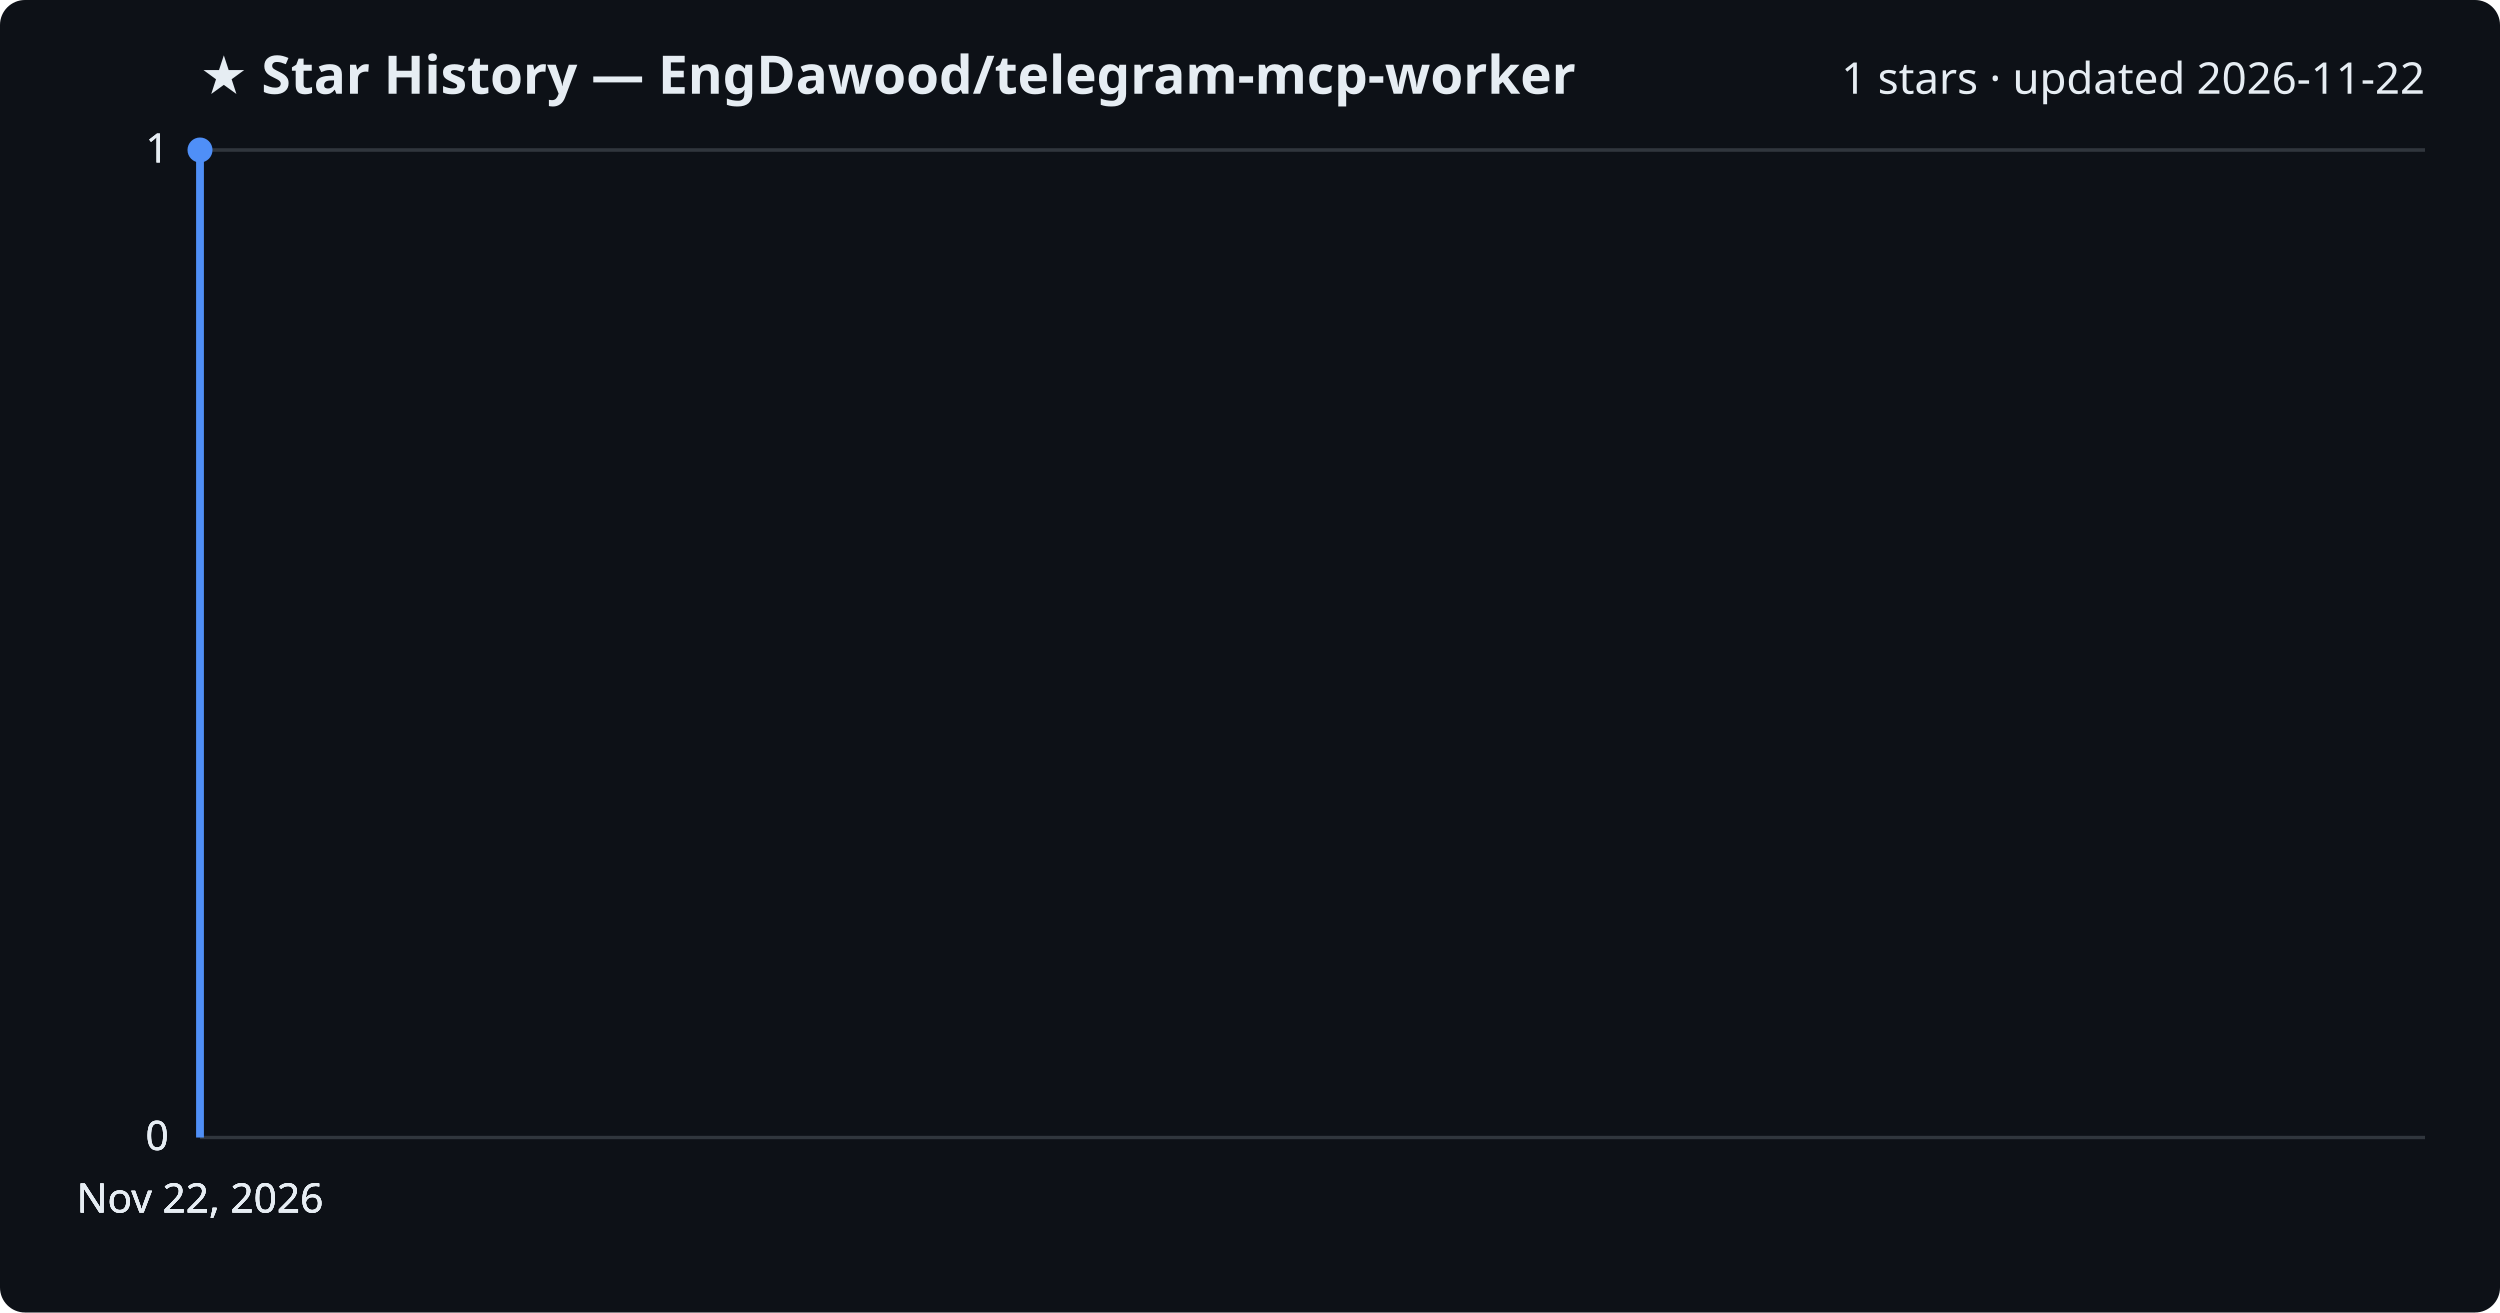
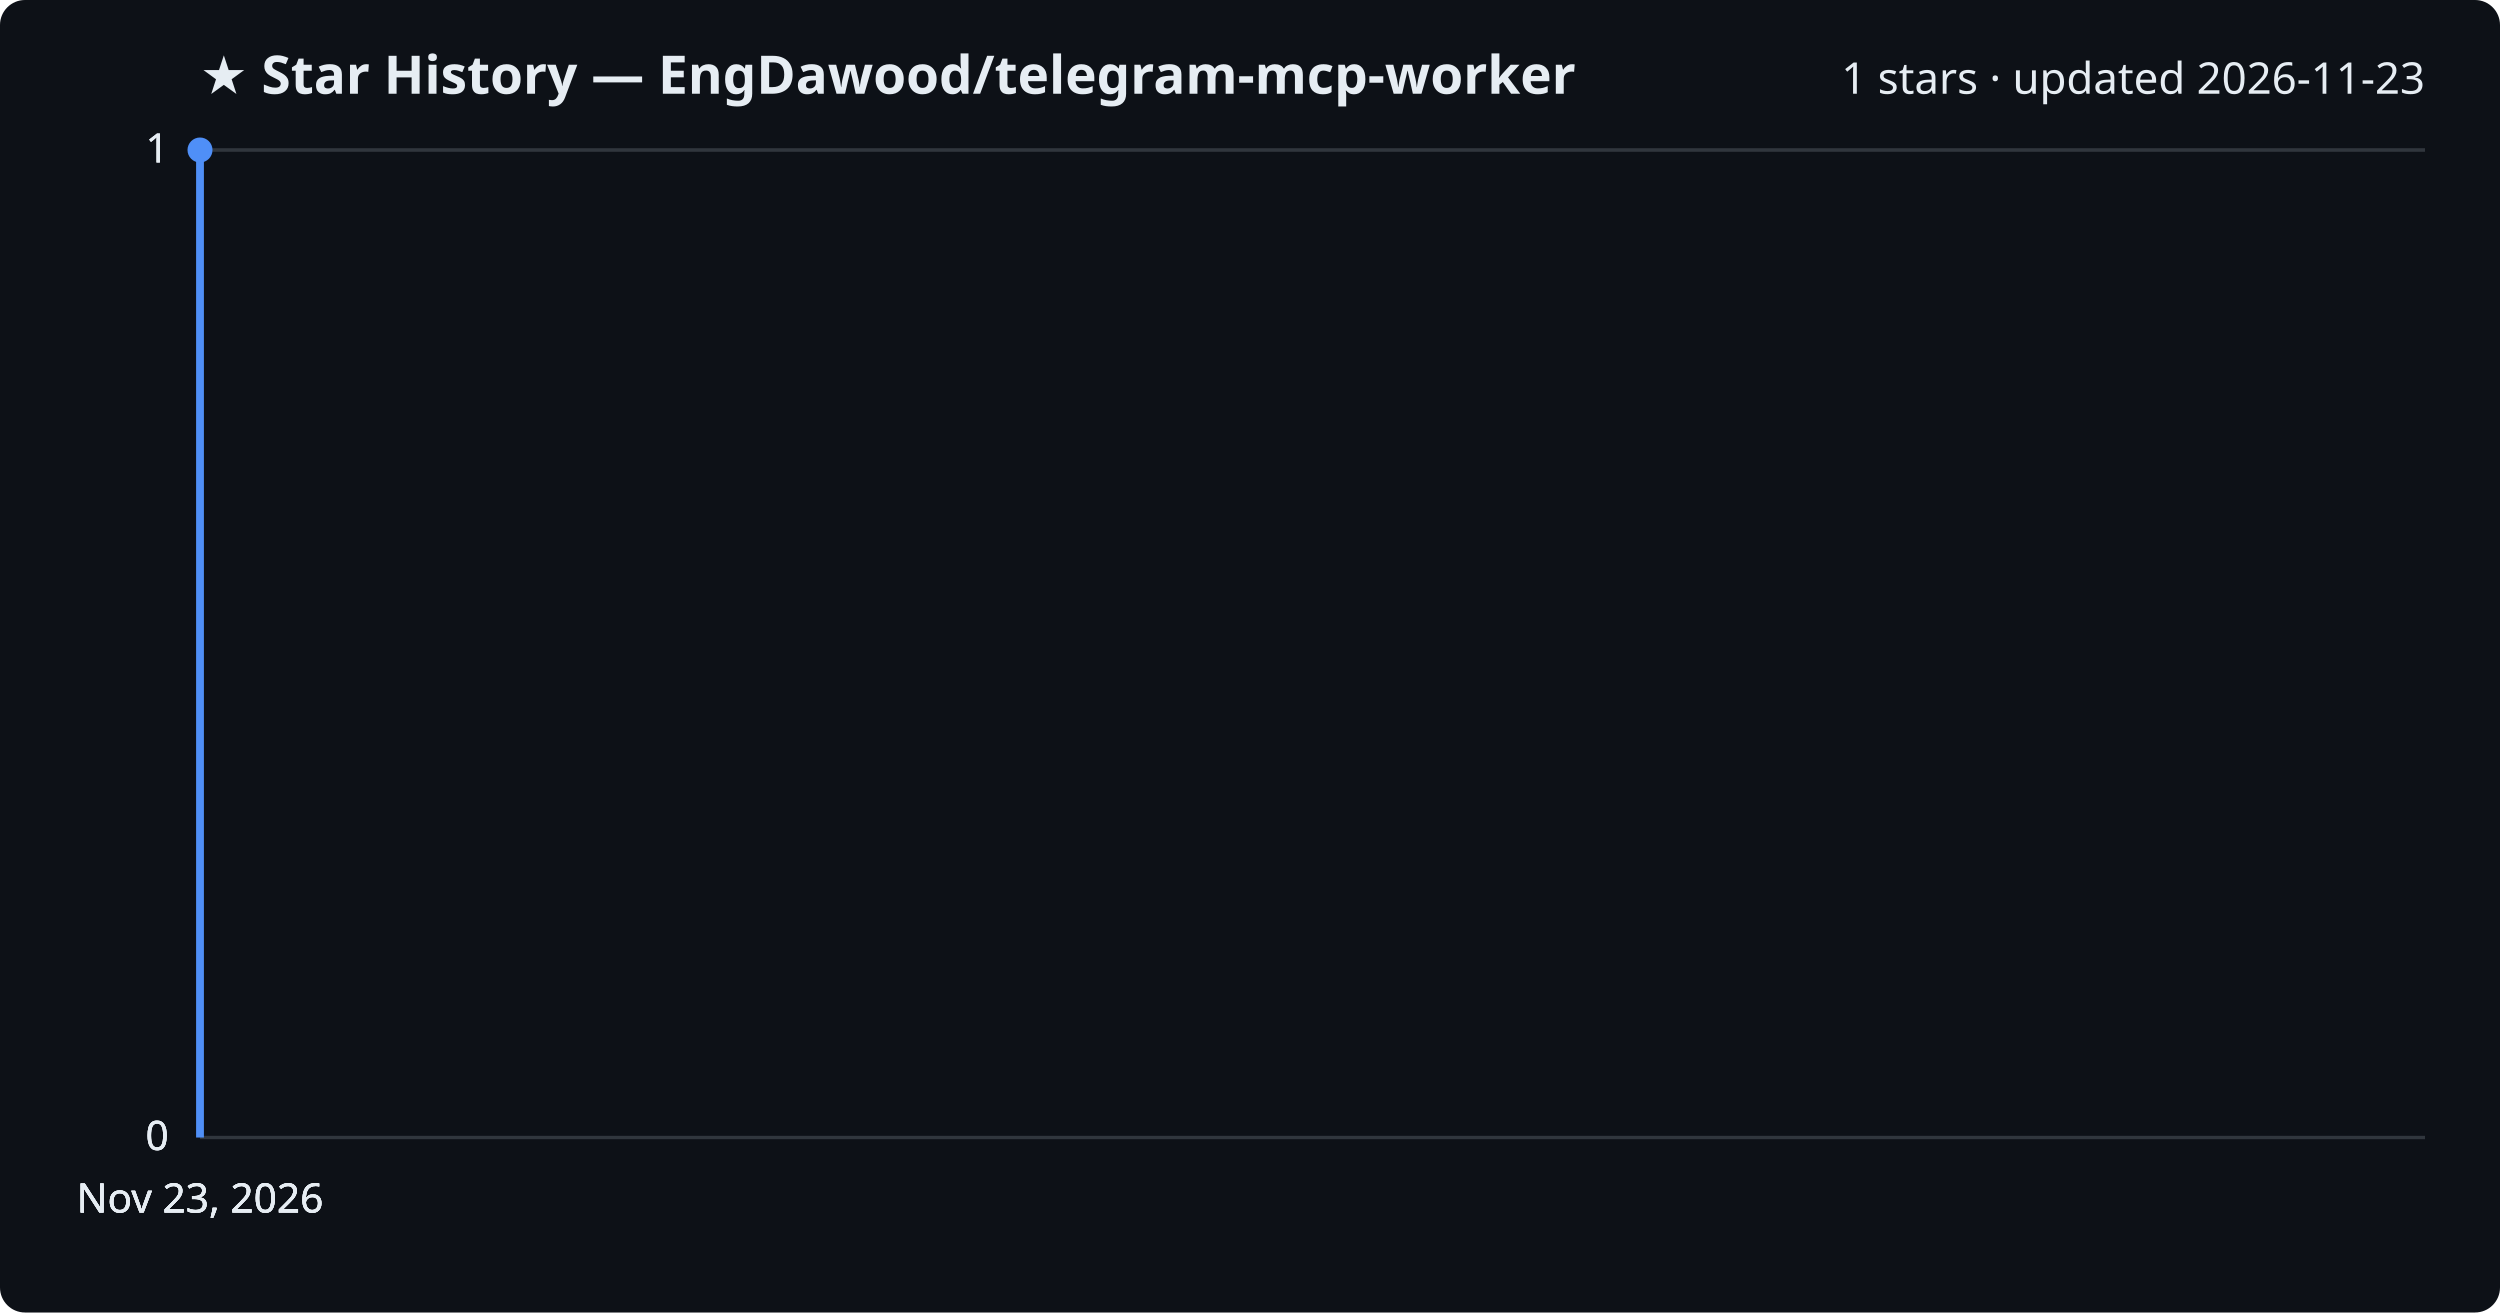
<svg xmlns="http://www.w3.org/2000/svg" viewBox="0 0 800 420" font-family="Segoe UI, sans-serif">
  <rect width="800" height="420" fill="#0d1117" rx="8" />
  <text x="64" y="30" fill="#e6edf3" font-size="17" font-weight="700">★ Star History — EngDawood/telegram-mcp-worker</text>
-   <text x="776" y="30" fill="#e6edf3" font-size="14" text-anchor="end">1 stars · updated 2026-11-22</text>
+   <text x="776" y="30" fill="#e6edf3" font-size="14" text-anchor="end">1 stars · updated 2026-11-23</text>
  <line x1="64" y1="364.0" x2="776" y2="364.0" stroke="#30363d" stroke-width="1" />
  <text x="54" y="368.0" fill="#e6edf3" font-size="13" text-anchor="end">0</text>
  <line x1="64" y1="364.0" x2="776" y2="364.0" stroke="#30363d" stroke-width="1" />
  <text x="54" y="368.0" fill="#e6edf3" font-size="13" text-anchor="end">0</text>
  <line x1="64" y1="364.0" x2="776" y2="364.0" stroke="#30363d" stroke-width="1" />
  <text x="54" y="368.0" fill="#e6edf3" font-size="13" text-anchor="end">0</text>
  <line x1="64" y1="48.0" x2="776" y2="48.0" stroke="#30363d" stroke-width="1" />
  <text x="54" y="52.0" fill="#e6edf3" font-size="13" text-anchor="end">1</text>
  <line x1="64" y1="48.0" x2="776" y2="48.0" stroke="#30363d" stroke-width="1" />
  <text x="54" y="52.0" fill="#e6edf3" font-size="13" text-anchor="end">1</text>
  <path d="M64.0,364.0 L64.0,48.0 L64.0,48.0" fill="none" stroke="#4f8ff7" stroke-width="2.5" stroke-linejoin="round" />
  <circle cx="64.0" cy="48.0" r="4" fill="#4f8ff7" />
-   <text x="64.0" y="388" fill="#e6edf3" font-size="13" text-anchor="middle">Nov 22, 2026</text>
-   <text x="64.0" y="388" fill="#e6edf3" font-size="13" text-anchor="middle">Nov 22, 2026</text>
-   <text x="64.0" y="388" fill="#e6edf3" font-size="13" text-anchor="middle">Nov 22, 2026</text>
-   <text x="64.0" y="388" fill="#e6edf3" font-size="13" text-anchor="middle">Nov 22, 2026</text>
+   <text x="64.0" y="388" fill="#e6edf3" font-size="13" text-anchor="middle">Nov 23, 2026</text>
+   <text x="64.0" y="388" fill="#e6edf3" font-size="13" text-anchor="middle">Nov 23, 2026</text>
+   <text x="64.0" y="388" fill="#e6edf3" font-size="13" text-anchor="middle">Nov 23, 2026</text>
+   <text x="64.0" y="388" fill="#e6edf3" font-size="13" text-anchor="middle">Nov 23, 2026</text>
</svg>
